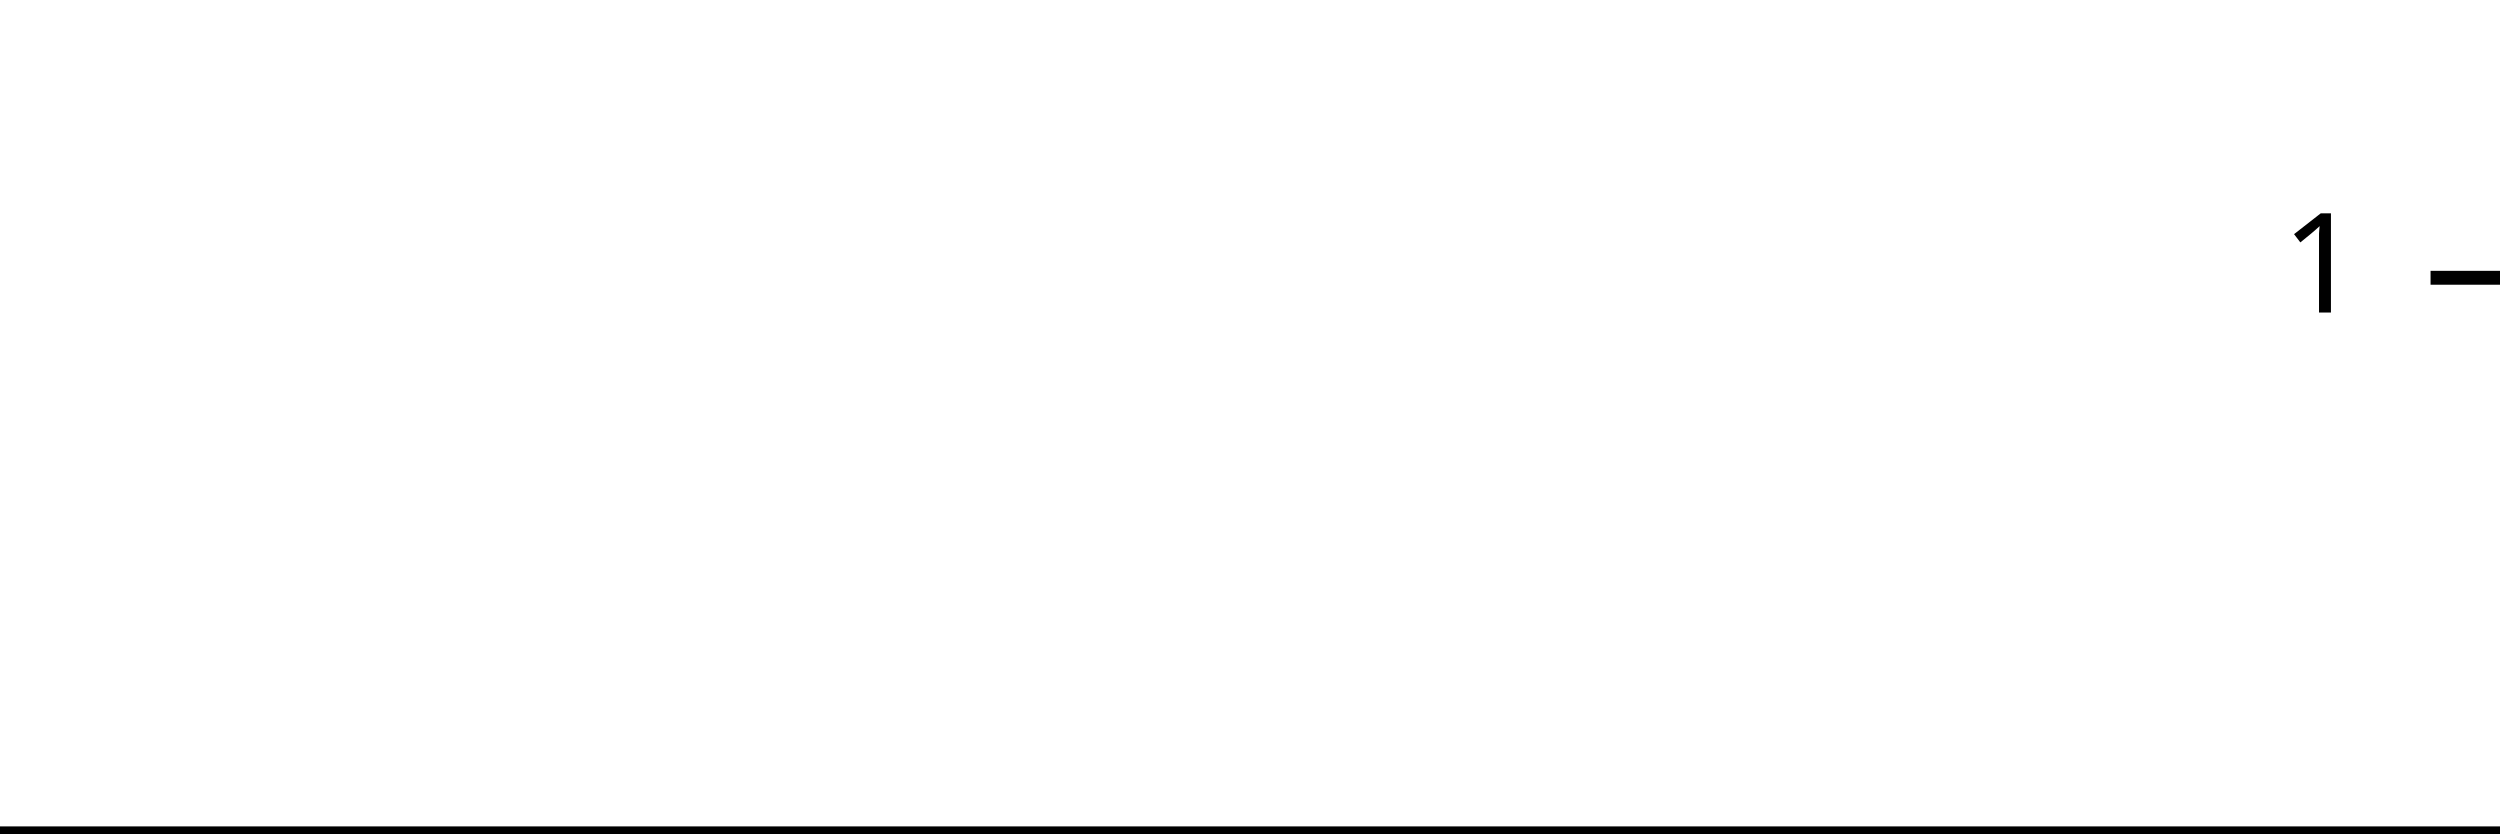
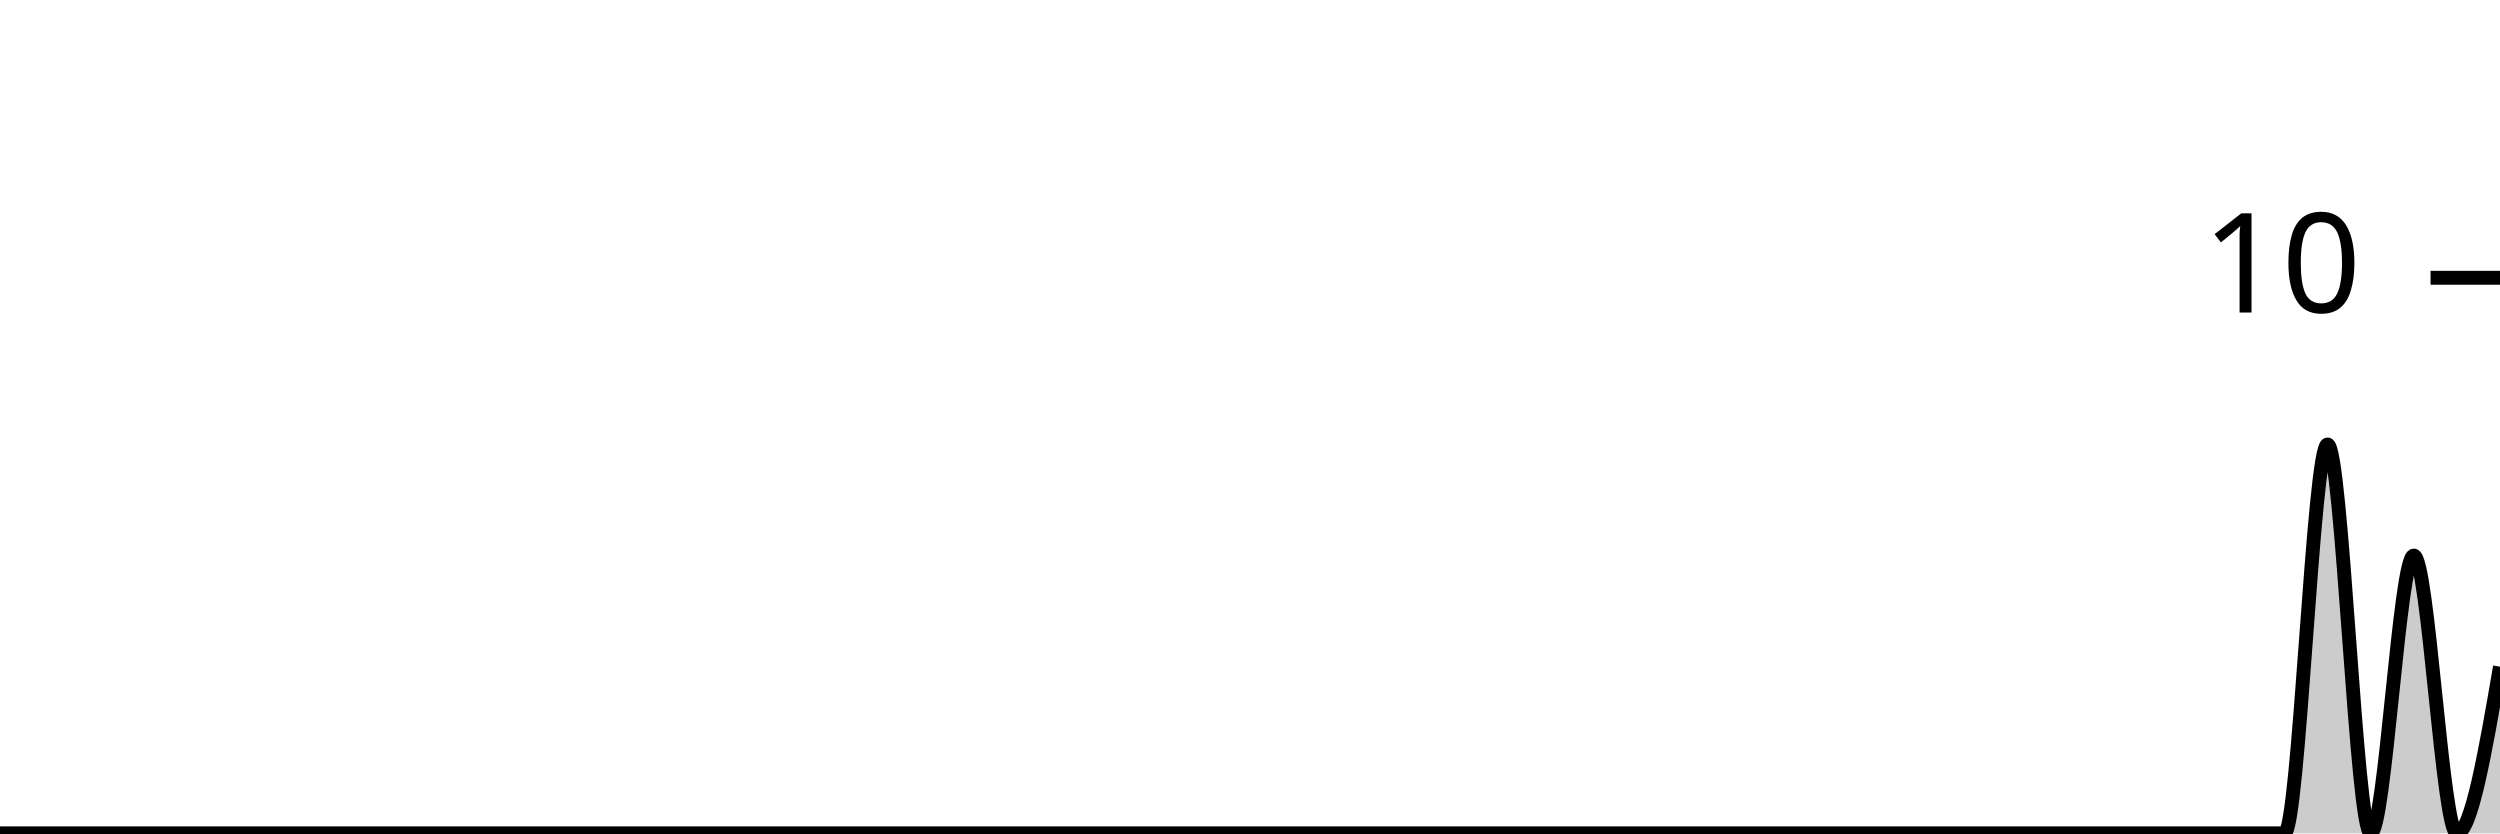
<svg xmlns="http://www.w3.org/2000/svg" viewBox="0 0 180 60">
  <g transform="translate(0,20)">
-     <path class="area" fill="rgba(0, 0, 0, 0.2)" d="M0,40C1.034,40,2.069,40,3.103,40C4.138,40,5.172,40,6.207,40C7.241,40,8.276,40,9.31,40C10.345,40,11.379,40,12.414,40C13.448,40,14.483,40,15.517,40C16.552,40,17.586,40,18.621,40C19.655,40,20.69,40,21.724,40C22.759,40,23.793,40,24.828,40C25.862,40,26.897,40,27.931,40C28.966,40,30,40,31.034,40C32.069,40,33.103,40,34.138,40C35.172,40,36.207,40,37.241,40C38.276,40,39.31,40,40.345,40C41.379,40,42.414,40,43.448,40C44.483,40,45.517,40,46.552,40C47.586,40,48.621,40,49.655,40C50.69,40,51.724,40,52.759,40C53.793,40,54.828,40,55.862,40C56.897,40,57.931,40,58.966,40C60,40,61.034,40,62.069,40C63.103,40,64.138,40,65.172,40C66.207,40,67.241,40,68.276,40C69.31,40,70.345,40,71.379,40C72.414,40,73.448,40,74.483,40C75.517,40,76.552,40,77.586,40C78.621,40,79.655,40,80.69,40C81.724,40,82.759,40,83.793,40C84.828,40,85.862,40,86.897,40C87.931,40,88.966,40,90,40C91.034,40,92.069,40,93.103,40C94.138,40,95.172,40,96.207,40C97.241,40,98.276,40,99.31,40C100.345,40,101.379,40,102.414,40C103.448,40,104.483,40,105.517,40C106.552,40,107.586,40,108.621,40C109.655,40,110.69,40,111.724,40C112.759,40,113.793,40,114.828,40C115.862,40,116.897,40,117.931,40C118.966,40,120,40,121.034,40C122.069,40,123.103,40,124.138,40C125.172,40,126.207,40,127.241,40C128.276,40,129.31,40,130.345,40C131.379,40,132.414,40,133.448,40C134.483,40,135.517,40,136.552,40C137.586,40,138.621,40,139.655,40C140.69,40,141.724,40,142.759,40C143.793,40,144.828,40,145.862,40C146.897,40,147.931,40,148.966,40C150,40,151.034,40,152.069,40C153.103,40,154.138,40,155.172,40C156.207,40,157.241,40,158.276,40C159.31,40,160.345,40,161.379,40C162.414,40,163.448,40,164.483,40C165.517,40,166.552,40,167.586,40C168.621,40,169.655,40,170.69,40C171.724,40,172.759,40,173.793,40C174.828,40,175.862,40,176.897,40C177.931,40,178.966,40,180,40L180,40C178.966,40,177.931,40,176.897,40C175.862,40,174.828,40,173.793,40C172.759,40,171.724,40,170.69,40C169.655,40,168.621,40,167.586,40C166.552,40,165.517,40,164.483,40C163.448,40,162.414,40,161.379,40C160.345,40,159.31,40,158.276,40C157.241,40,156.207,40,155.172,40C154.138,40,153.103,40,152.069,40C151.034,40,150,40,148.966,40C147.931,40,146.897,40,145.862,40C144.828,40,143.793,40,142.759,40C141.724,40,140.69,40,139.655,40C138.621,40,137.586,40,136.552,40C135.517,40,134.483,40,133.448,40C132.414,40,131.379,40,130.345,40C129.31,40,128.276,40,127.241,40C126.207,40,125.172,40,124.138,40C123.103,40,122.069,40,121.034,40C120,40,118.966,40,117.931,40C116.897,40,115.862,40,114.828,40C113.793,40,112.759,40,111.724,40C110.69,40,109.655,40,108.621,40C107.586,40,106.552,40,105.517,40C104.483,40,103.448,40,102.414,40C101.379,40,100.345,40,99.31,40C98.276,40,97.241,40,96.207,40C95.172,40,94.138,40,93.103,40C92.069,40,91.034,40,90,40C88.966,40,87.931,40,86.897,40C85.862,40,84.828,40,83.793,40C82.759,40,81.724,40,80.69,40C79.655,40,78.621,40,77.586,40C76.552,40,75.517,40,74.483,40C73.448,40,72.414,40,71.379,40C70.345,40,69.31,40,68.276,40C67.241,40,66.207,40,65.172,40C64.138,40,63.103,40,62.069,40C61.034,40,60,40,58.966,40C57.931,40,56.897,40,55.862,40C54.828,40,53.793,40,52.759,40C51.724,40,50.69,40,49.655,40C48.621,40,47.586,40,46.552,40C45.517,40,44.483,40,43.448,40C42.414,40,41.379,40,40.345,40C39.31,40,38.276,40,37.241,40C36.207,40,35.172,40,34.138,40C33.103,40,32.069,40,31.034,40C30,40,28.966,40,27.931,40C26.897,40,25.862,40,24.828,40C23.793,40,22.759,40,21.724,40C20.69,40,19.655,40,18.621,40C17.586,40,16.552,40,15.517,40C14.483,40,13.448,40,12.414,40C11.379,40,10.345,40,9.31,40C8.276,40,7.241,40,6.207,40C5.172,40,4.138,40,3.103,40C2.069,40,1.034,40,0,40Z" />
-     <path class="line" stroke="black" fill="none" d="M0,40C1.034,40,2.069,40,3.103,40C4.138,40,5.172,40,6.207,40C7.241,40,8.276,40,9.31,40C10.345,40,11.379,40,12.414,40C13.448,40,14.483,40,15.517,40C16.552,40,17.586,40,18.621,40C19.655,40,20.69,40,21.724,40C22.759,40,23.793,40,24.828,40C25.862,40,26.897,40,27.931,40C28.966,40,30,40,31.034,40C32.069,40,33.103,40,34.138,40C35.172,40,36.207,40,37.241,40C38.276,40,39.31,40,40.345,40C41.379,40,42.414,40,43.448,40C44.483,40,45.517,40,46.552,40C47.586,40,48.621,40,49.655,40C50.69,40,51.724,40,52.759,40C53.793,40,54.828,40,55.862,40C56.897,40,57.931,40,58.966,40C60,40,61.034,40,62.069,40C63.103,40,64.138,40,65.172,40C66.207,40,67.241,40,68.276,40C69.31,40,70.345,40,71.379,40C72.414,40,73.448,40,74.483,40C75.517,40,76.552,40,77.586,40C78.621,40,79.655,40,80.69,40C81.724,40,82.759,40,83.793,40C84.828,40,85.862,40,86.897,40C87.931,40,88.966,40,90,40C91.034,40,92.069,40,93.103,40C94.138,40,95.172,40,96.207,40C97.241,40,98.276,40,99.31,40C100.345,40,101.379,40,102.414,40C103.448,40,104.483,40,105.517,40C106.552,40,107.586,40,108.621,40C109.655,40,110.69,40,111.724,40C112.759,40,113.793,40,114.828,40C115.862,40,116.897,40,117.931,40C118.966,40,120,40,121.034,40C122.069,40,123.103,40,124.138,40C125.172,40,126.207,40,127.241,40C128.276,40,129.31,40,130.345,40C131.379,40,132.414,40,133.448,40C134.483,40,135.517,40,136.552,40C137.586,40,138.621,40,139.655,40C140.69,40,141.724,40,142.759,40C143.793,40,144.828,40,145.862,40C146.897,40,147.931,40,148.966,40C150,40,151.034,40,152.069,40C153.103,40,154.138,40,155.172,40C156.207,40,157.241,40,158.276,40C159.31,40,160.345,40,161.379,40C162.414,40,163.448,40,164.483,40C165.517,40,166.552,40,167.586,40C168.621,40,169.655,40,170.69,40C171.724,40,172.759,40,173.793,40C174.828,40,175.862,40,176.897,40C177.931,40,178.966,40,180,40" />
+     <path class="area" fill="rgba(0, 0, 0, 0.2)" d="M0,40C1.034,40,2.069,40,3.103,40C4.138,40,5.172,40,6.207,40C7.241,40,8.276,40,9.31,40C10.345,40,11.379,40,12.414,40C13.448,40,14.483,40,15.517,40C16.552,40,17.586,40,18.621,40C19.655,40,20.69,40,21.724,40C22.759,40,23.793,40,24.828,40C25.862,40,26.897,40,27.931,40C28.966,40,30,40,31.034,40C32.069,40,33.103,40,34.138,40C35.172,40,36.207,40,37.241,40C38.276,40,39.31,40,40.345,40C41.379,40,42.414,40,43.448,40C44.483,40,45.517,40,46.552,40C47.586,40,48.621,40,49.655,40C50.69,40,51.724,40,52.759,40C53.793,40,54.828,40,55.862,40C56.897,40,57.931,40,58.966,40C60,40,61.034,40,62.069,40C63.103,40,64.138,40,65.172,40C66.207,40,67.241,40,68.276,40C69.31,40,70.345,40,71.379,40C72.414,40,73.448,40,74.483,40C75.517,40,76.552,40,77.586,40C78.621,40,79.655,40,80.69,40C81.724,40,82.759,40,83.793,40C84.828,40,85.862,40,86.897,40C87.931,40,88.966,40,90,40C91.034,40,92.069,40,93.103,40C94.138,40,95.172,40,96.207,40C97.241,40,98.276,40,99.31,40C100.345,40,101.379,40,102.414,40C103.448,40,104.483,40,105.517,40C106.552,40,107.586,40,108.621,40C109.655,40,110.69,40,111.724,40C112.759,40,113.793,40,114.828,40C115.862,40,116.897,40,117.931,40C118.966,40,120,40,121.034,40C122.069,40,123.103,40,124.138,40C125.172,40,126.207,40,127.241,40C128.276,40,129.31,40,130.345,40C131.379,40,132.414,40,133.448,40C134.483,40,135.517,40,136.552,40C137.586,40,138.621,40,139.655,40C140.69,40,141.724,40,142.759,40C143.793,40,144.828,40,145.862,40C146.897,40,147.931,40,148.966,40C150,40,151.034,40,152.069,40C153.103,40,154.138,40,155.172,40C156.207,40,157.241,40,158.276,40C159.31,40,160.345,40,161.379,40C162.414,40,163.448,40,164.483,40C165.517,40,166.552,12,167.586,12C168.621,12,169.655,40,170.69,40C171.724,40,172.759,20,173.793,20C174.828,20,175.862,40,176.897,40C177.931,40,178.966,34,180,28L180,40C178.966,40,177.931,40,176.897,40C175.862,40,174.828,40,173.793,40C172.759,40,171.724,40,170.69,40C169.655,40,168.621,40,167.586,40C166.552,40,165.517,40,164.483,40C163.448,40,162.414,40,161.379,40C160.345,40,159.31,40,158.276,40C157.241,40,156.207,40,155.172,40C154.138,40,153.103,40,152.069,40C151.034,40,150,40,148.966,40C147.931,40,146.897,40,145.862,40C144.828,40,143.793,40,142.759,40C141.724,40,140.69,40,139.655,40C138.621,40,137.586,40,136.552,40C135.517,40,134.483,40,133.448,40C132.414,40,131.379,40,130.345,40C129.31,40,128.276,40,127.241,40C126.207,40,125.172,40,124.138,40C123.103,40,122.069,40,121.034,40C120,40,118.966,40,117.931,40C116.897,40,115.862,40,114.828,40C113.793,40,112.759,40,111.724,40C110.69,40,109.655,40,108.621,40C107.586,40,106.552,40,105.517,40C104.483,40,103.448,40,102.414,40C101.379,40,100.345,40,99.31,40C98.276,40,97.241,40,96.207,40C95.172,40,94.138,40,93.103,40C92.069,40,91.034,40,90,40C88.966,40,87.931,40,86.897,40C85.862,40,84.828,40,83.793,40C82.759,40,81.724,40,80.69,40C79.655,40,78.621,40,77.586,40C76.552,40,75.517,40,74.483,40C73.448,40,72.414,40,71.379,40C70.345,40,69.31,40,68.276,40C67.241,40,66.207,40,65.172,40C64.138,40,63.103,40,62.069,40C61.034,40,60,40,58.966,40C57.931,40,56.897,40,55.862,40C54.828,40,53.793,40,52.759,40C51.724,40,50.69,40,49.655,40C48.621,40,47.586,40,46.552,40C45.517,40,44.483,40,43.448,40C42.414,40,41.379,40,40.345,40C39.31,40,38.276,40,37.241,40C36.207,40,35.172,40,34.138,40C33.103,40,32.069,40,31.034,40C30,40,28.966,40,27.931,40C26.897,40,25.862,40,24.828,40C23.793,40,22.759,40,21.724,40C20.69,40,19.655,40,18.621,40C17.586,40,16.552,40,15.517,40C14.483,40,13.448,40,12.414,40C11.379,40,10.345,40,9.31,40C8.276,40,7.241,40,6.207,40C5.172,40,4.138,40,3.103,40C2.069,40,1.034,40,0,40Z" />
+     <path class="line" stroke="black" fill="none" d="M0,40C1.034,40,2.069,40,3.103,40C4.138,40,5.172,40,6.207,40C7.241,40,8.276,40,9.31,40C10.345,40,11.379,40,12.414,40C13.448,40,14.483,40,15.517,40C16.552,40,17.586,40,18.621,40C19.655,40,20.69,40,21.724,40C22.759,40,23.793,40,24.828,40C25.862,40,26.897,40,27.931,40C28.966,40,30,40,31.034,40C32.069,40,33.103,40,34.138,40C35.172,40,36.207,40,37.241,40C38.276,40,39.31,40,40.345,40C41.379,40,42.414,40,43.448,40C44.483,40,45.517,40,46.552,40C47.586,40,48.621,40,49.655,40C50.69,40,51.724,40,52.759,40C53.793,40,54.828,40,55.862,40C56.897,40,57.931,40,58.966,40C60,40,61.034,40,62.069,40C63.103,40,64.138,40,65.172,40C66.207,40,67.241,40,68.276,40C69.31,40,70.345,40,71.379,40C72.414,40,73.448,40,74.483,40C75.517,40,76.552,40,77.586,40C78.621,40,79.655,40,80.69,40C81.724,40,82.759,40,83.793,40C84.828,40,85.862,40,86.897,40C87.931,40,88.966,40,90,40C91.034,40,92.069,40,93.103,40C94.138,40,95.172,40,96.207,40C97.241,40,98.276,40,99.31,40C100.345,40,101.379,40,102.414,40C103.448,40,104.483,40,105.517,40C106.552,40,107.586,40,108.621,40C109.655,40,110.69,40,111.724,40C112.759,40,113.793,40,114.828,40C115.862,40,116.897,40,117.931,40C118.966,40,120,40,121.034,40C122.069,40,123.103,40,124.138,40C125.172,40,126.207,40,127.241,40C128.276,40,129.31,40,130.345,40C131.379,40,132.414,40,133.448,40C134.483,40,135.517,40,136.552,40C137.586,40,138.621,40,139.655,40C140.69,40,141.724,40,142.759,40C143.793,40,144.828,40,145.862,40C146.897,40,147.931,40,148.966,40C150,40,151.034,40,152.069,40C153.103,40,154.138,40,155.172,40C156.207,40,157.241,40,158.276,40C159.31,40,160.345,40,161.379,40C162.414,40,163.448,40,164.483,40C165.517,40,166.552,12,167.586,12C168.621,12,169.655,40,170.69,40C171.724,40,172.759,20,173.793,20C174.828,20,175.862,40,176.897,40C177.931,40,178.966,34,180,28" />
    <path class="axis-ceiling" stroke-width="1" stroke="black" fill="none" d="M175,0L180,0" />
-     <text class="axis-ceiling-label" font-family="sans-serif" text-anchor="end" font-size="10px" x="170" y="2.5">1</text>
+     <text class="axis-ceiling-label" font-family="sans-serif" text-anchor="end" font-size="10px" x="170" y="2.5">10</text>
  </g>
</svg>
